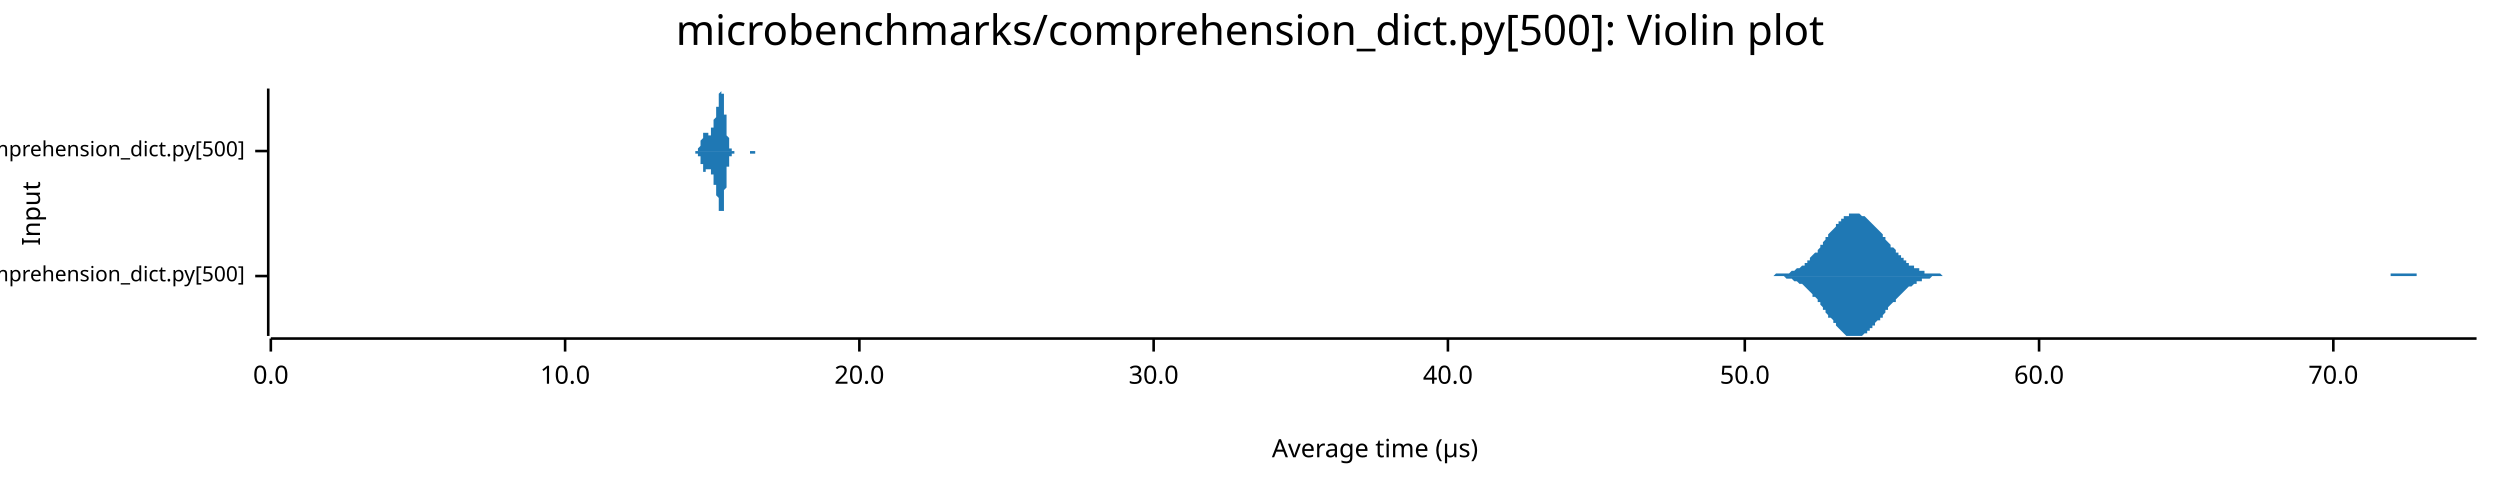
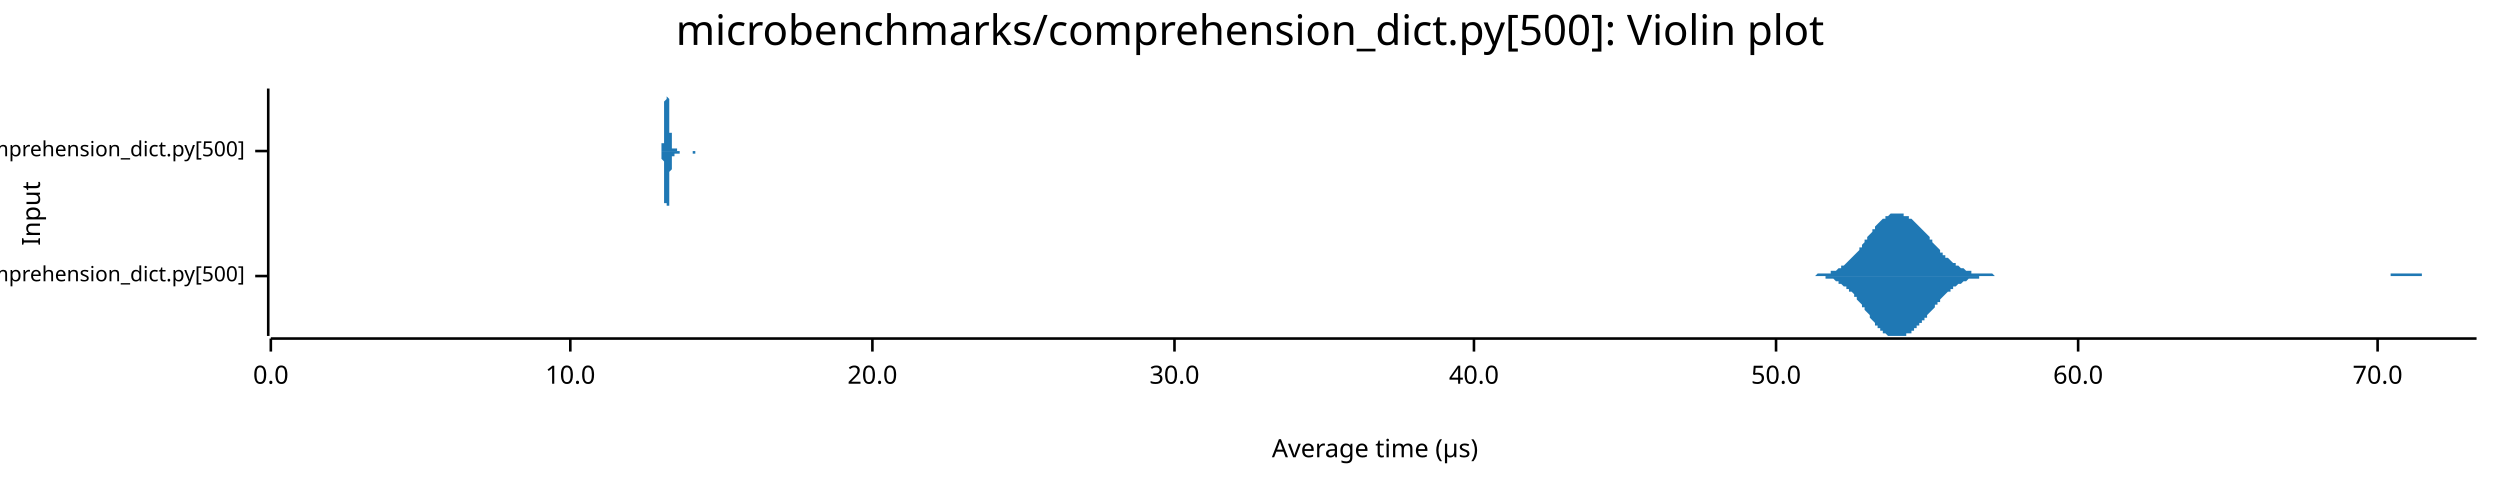
<svg xmlns="http://www.w3.org/2000/svg" width="960" height="186" viewBox="0 0 960 186">
  <text x="480" y="5" dy="0.76em" text-anchor="middle" font-family="sans-serif" font-size="16.129" opacity="1" fill="#000000">
microbenchmarks/comprehension_dict.py[500]: Violin plot
</text>
  <text x="8" y="82" dy="0.76em" text-anchor="middle" font-family="sans-serif" font-size="9.677" opacity="1" fill="#000000" transform="rotate(270, 8, 82)">
Input
</text>
  <text x="528" y="178" dy="-0.5ex" text-anchor="middle" font-family="sans-serif" font-size="9.677" opacity="1" fill="#000000">
Average time (µs)
</text>
  <polyline fill="none" opacity="1" stroke="#000000" stroke-width="1" points="103,34 103,129 " />
  <text x="94" y="106" dy="0.5ex" text-anchor="end" font-family="sans-serif" font-size="8.065" opacity="1" fill="#000000">
microbenchmarks/rustpython/comprehension_dict.py[500]
</text>
  <polyline fill="none" opacity="1" stroke="#000000" stroke-width="1" points="98,106 103,106 " />
  <text x="94" y="58" dy="0.5ex" text-anchor="end" font-family="sans-serif" font-size="8.065" opacity="1" fill="#000000">
microbenchmarks/cpython/comprehension_dict.py[500]
</text>
  <polyline fill="none" opacity="1" stroke="#000000" stroke-width="1" points="98,58 103,58 " />
  <polyline fill="none" opacity="1" stroke="#000000" stroke-width="1" points="104,130 951,130 " />
  <text x="104" y="140" dy="0.76em" text-anchor="middle" font-family="sans-serif" font-size="9.677" opacity="1" fill="#000000">
0.0
</text>
  <polyline fill="none" opacity="1" stroke="#000000" stroke-width="1" points="104,130 104,135 " />
-   <text x="217" y="140" dy="0.76em" text-anchor="middle" font-family="sans-serif" font-size="9.677" opacity="1" fill="#000000">
+   <text x="219" y="140" dy="0.76em" text-anchor="middle" font-family="sans-serif" font-size="9.677" opacity="1" fill="#000000">
10.0
</text>
-   <polyline fill="none" opacity="1" stroke="#000000" stroke-width="1" points="217,130 217,135 " />
-   <text x="330" y="140" dy="0.76em" text-anchor="middle" font-family="sans-serif" font-size="9.677" opacity="1" fill="#000000">
+   <polyline fill="none" opacity="1" stroke="#000000" stroke-width="1" points="219,130 219,135 " />
+   <text x="335" y="140" dy="0.76em" text-anchor="middle" font-family="sans-serif" font-size="9.677" opacity="1" fill="#000000">
20.0
</text>
-   <polyline fill="none" opacity="1" stroke="#000000" stroke-width="1" points="330,130 330,135 " />
-   <text x="443" y="140" dy="0.76em" text-anchor="middle" font-family="sans-serif" font-size="9.677" opacity="1" fill="#000000">
+   <polyline fill="none" opacity="1" stroke="#000000" stroke-width="1" points="335,130 335,135 " />
+   <text x="451" y="140" dy="0.76em" text-anchor="middle" font-family="sans-serif" font-size="9.677" opacity="1" fill="#000000">
30.0
</text>
-   <polyline fill="none" opacity="1" stroke="#000000" stroke-width="1" points="443,130 443,135 " />
-   <text x="556" y="140" dy="0.76em" text-anchor="middle" font-family="sans-serif" font-size="9.677" opacity="1" fill="#000000">
+   <polyline fill="none" opacity="1" stroke="#000000" stroke-width="1" points="451,130 451,135 " />
+   <text x="566" y="140" dy="0.76em" text-anchor="middle" font-family="sans-serif" font-size="9.677" opacity="1" fill="#000000">
40.0
</text>
-   <polyline fill="none" opacity="1" stroke="#000000" stroke-width="1" points="556,130 556,135 " />
-   <text x="670" y="140" dy="0.76em" text-anchor="middle" font-family="sans-serif" font-size="9.677" opacity="1" fill="#000000">
+   <polyline fill="none" opacity="1" stroke="#000000" stroke-width="1" points="566,130 566,135 " />
+   <text x="682" y="140" dy="0.76em" text-anchor="middle" font-family="sans-serif" font-size="9.677" opacity="1" fill="#000000">
50.0
</text>
-   <polyline fill="none" opacity="1" stroke="#000000" stroke-width="1" points="670,130 670,135 " />
-   <text x="783" y="140" dy="0.76em" text-anchor="middle" font-family="sans-serif" font-size="9.677" opacity="1" fill="#000000">
+   <polyline fill="none" opacity="1" stroke="#000000" stroke-width="1" points="682,130 682,135 " />
+   <text x="798" y="140" dy="0.76em" text-anchor="middle" font-family="sans-serif" font-size="9.677" opacity="1" fill="#000000">
60.0
</text>
-   <polyline fill="none" opacity="1" stroke="#000000" stroke-width="1" points="783,130 783,135 " />
-   <text x="896" y="140" dy="0.76em" text-anchor="middle" font-family="sans-serif" font-size="9.677" opacity="1" fill="#000000">
+   <polyline fill="none" opacity="1" stroke="#000000" stroke-width="1" points="798,130 798,135 " />
+   <text x="913" y="140" dy="0.76em" text-anchor="middle" font-family="sans-serif" font-size="9.677" opacity="1" fill="#000000">
70.0
</text>
-   <polyline fill="none" opacity="1" stroke="#000000" stroke-width="1" points="896,130 896,135 " />
-   <polygon opacity="1" fill="#1F78B4" points="678,106 679,106 680,106 680,106 681,106 681,106 682,105 682,105 683,105 683,105 684,105 684,105 685,105 686,105 686,105 687,105 687,105 688,104 688,104 689,104 689,104 690,103 690,103 691,103 692,102 692,102 693,102 693,101 694,101 694,100 695,100 695,99 696,98 696,98 697,97 698,97 698,96 699,95 699,94 700,94 700,93 701,92 701,91 702,91 702,90 703,89 704,88 704,88 705,87 705,86 706,86 706,85 707,85 707,84 708,84 708,83 709,83 710,83 710,82 711,82 711,82 712,82 712,82 713,82 713,82 714,82 714,82 715,83 716,83 716,83 717,84 717,84 718,85 718,85 719,86 719,86 720,87 720,87 721,88 722,89 722,89 723,90 723,91 724,91 724,92 725,93 725,93 726,94 726,95 727,95 728,96 728,97 729,97 729,98 730,98 730,99 731,99 731,100 732,100 732,101 733,101 733,102 734,102 735,102 735,103 736,103 736,103 737,103 737,104 738,104 738,104 739,104 739,105 740,105 741,105 741,105 742,105 742,105 743,105 743,105 744,105 744,105 745,105 745,105 746,106 747,106 747,106 748,106 748,106 749,106 749,106 750,106 750,106 751,106 751,106 752,106 753,106 753,106 754,106 754,106 755,106 755,106 756,106 756,106 757,106 757,106 758,106 759,106 759,106 760,106 760,106 761,106 761,106 762,106 762,106 763,106 763,106 764,106 765,106 765,106 766,106 766,106 767,106 767,106 768,106 768,106 769,106 769,106 770,106 771,106 771,106 772,106 772,106 773,106 773,106 774,106 774,106 775,106 775,106 776,106 777,106 777,106 778,106 778,106 779,106 779,106 780,106 780,106 781,106 781,106 782,106 783,106 783,106 784,106 784,106 785,106 785,106 786,106 786,106 787,106 787,106 788,106 789,106 789,106 790,106 790,106 791,106 791,106 792,106 792,106 793,106 793,106 794,106 795,106 795,106 796,106 796,106 797,106 797,106 798,106 798,106 799,106 799,106 800,106 801,106 801,106 802,106 802,106 803,106 803,106 804,106 804,106 805,106 805,106 806,106 807,106 807,106 808,106 808,106 809,106 809,106 810,106 810,106 811,106 811,106 812,106 813,106 813,106 814,106 814,106 815,106 815,106 816,106 816,106 817,106 817,106 818,106 819,106 819,106 820,106 820,106 821,106 821,106 822,106 822,106 823,106 823,106 824,106 825,106 825,106 826,106 826,106 827,106 827,106 828,106 828,106 829,106 829,106 830,106 831,106 831,106 832,106 832,106 833,106 833,106 834,106 834,106 835,106 835,106 836,106 837,106 837,106 838,106 838,106 839,106 839,106 840,106 840,106 841,106 841,106 842,106 843,106 843,106 844,106 844,106 845,106 845,106 846,106 846,106 847,106 847,106 848,106 849,106 849,106 850,106 850,106 851,106 851,106 852,106 852,106 853,106 853,106 854,106 855,106 855,106 856,106 856,106 857,106 857,106 858,106 858,106 859,106 859,106 860,106 861,106 861,106 862,106 862,106 863,106 863,106 864,106 864,106 865,106 865,106 866,106 867,106 867,106 868,106 868,106 869,106 869,106 870,106 870,106 871,106 871,106 872,106 873,106 873,106 874,106 874,106 875,106 875,106 876,106 876,106 877,106 877,106 878,106 879,106 879,106 880,106 880,106 881,106 881,106 882,106 882,106 883,106 883,106 884,106 885,106 885,106 886,106 886,106 887,106 887,106 888,106 888,106 889,106 889,106 890,106 891,106 891,106 892,106 892,106 893,106 893,106 894,106 894,106 895,106 895,106 896,106 897,106 897,106 898,106 898,106 899,106 899,106 900,106 900,106 901,106 901,106 902,106 903,106 903,106 904,106 904,106 905,106 905,106 906,106 906,106 907,106 907,106 908,106 909,106 909,106 910,106 910,106 911,106 911,106 912,106 912,106 913,106 913,106 914,106 915,106 915,106 916,106 916,106 917,106 917,106 918,106 918,105 919,105 919,105 920,105 921,105 921,105 922,105 922,105 923,105 923,105 924,105 924,105 925,105 925,105 926,105 927,105 927,105 928,105 928,106 929,106 929,106 930,106 930,106 931,106 931,106 932,106 933,106 933,106 934,106 934,106 935,106 935,106 936,106 936,106 937,106 937,106 938,106 939,106 939,106 940,106 940,106 941,106 941,106 942,106 942,106 943,106 943,106 944,106 945,106 945,106 946,106 946,106 947,106 947,106 948,106 948,106 949,106 949,106 950,106 951,106 951,106 678,106 " />
-   <polygon opacity="1" fill="#1F78B4" points="678,106 679,106 680,106 680,106 681,106 681,106 682,106 682,106 683,106 683,106 684,106 684,106 685,106 686,107 686,107 687,107 687,107 688,107 688,107 689,108 689,108 690,108 690,108 691,109 692,109 692,109 693,110 693,110 694,111 694,111 695,112 695,112 696,113 696,114 697,114 698,115 698,116 699,116 699,117 700,118 700,119 701,119 701,120 702,121 702,122 703,122 704,123 704,124 705,124 705,125 706,126 706,126 707,127 707,127 708,128 708,128 709,129 710,129 710,129 711,129 711,129 712,129 712,129 713,129 713,129 714,129 714,129 715,129 716,128 716,128 717,128 717,127 718,127 718,126 719,126 719,125 720,125 720,124 721,123 722,123 722,122 723,122 723,121 724,120 724,119 725,119 725,118 726,117 726,117 727,116 728,116 728,115 729,114 729,114 730,113 730,113 731,112 731,112 732,111 732,111 733,110 733,110 734,110 735,109 735,109 736,109 736,108 737,108 737,108 738,108 738,107 739,107 739,107 740,107 741,107 741,107 742,106 742,106 743,106 743,106 744,106 744,106 745,106 745,106 746,106 747,106 747,106 748,106 748,106 749,106 749,106 750,106 750,106 751,106 751,106 752,106 753,106 753,106 754,106 754,106 755,106 755,106 756,106 756,106 757,106 757,106 758,106 759,106 759,106 760,106 760,106 761,106 761,106 762,106 762,106 763,106 763,106 764,106 765,106 765,106 766,106 766,106 767,106 767,106 768,106 768,106 769,106 769,106 770,106 771,106 771,106 772,106 772,106 773,106 773,106 774,106 774,106 775,106 775,106 776,106 777,106 777,106 778,106 778,106 779,106 779,106 780,106 780,106 781,106 781,106 782,106 783,106 783,106 784,106 784,106 785,106 785,106 786,106 786,106 787,106 787,106 788,106 789,106 789,106 790,106 790,106 791,106 791,106 792,106 792,106 793,106 793,106 794,106 795,106 795,106 796,106 796,106 797,106 797,106 798,106 798,106 799,106 799,106 800,106 801,106 801,106 802,106 802,106 803,106 803,106 804,106 804,106 805,106 805,106 806,106 807,106 807,106 808,106 808,106 809,106 809,106 810,106 810,106 811,106 811,106 812,106 813,106 813,106 814,106 814,106 815,106 815,106 816,106 816,106 817,106 817,106 818,106 819,106 819,106 820,106 820,106 821,106 821,106 822,106 822,106 823,106 823,106 824,106 825,106 825,106 826,106 826,106 827,106 827,106 828,106 828,106 829,106 829,106 830,106 831,106 831,106 832,106 832,106 833,106 833,106 834,106 834,106 835,106 835,106 836,106 837,106 837,106 838,106 838,106 839,106 839,106 840,106 840,106 841,106 841,106 842,106 843,106 843,106 844,106 844,106 845,106 845,106 846,106 846,106 847,106 847,106 848,106 849,106 849,106 850,106 850,106 851,106 851,106 852,106 852,106 853,106 853,106 854,106 855,106 855,106 856,106 856,106 857,106 857,106 858,106 858,106 859,106 859,106 860,106 861,106 861,106 862,106 862,106 863,106 863,106 864,106 864,106 865,106 865,106 866,106 867,106 867,106 868,106 868,106 869,106 869,106 870,106 870,106 871,106 871,106 872,106 873,106 873,106 874,106 874,106 875,106 875,106 876,106 876,106 877,106 877,106 878,106 879,106 879,106 880,106 880,106 881,106 881,106 882,106 882,106 883,106 883,106 884,106 885,106 885,106 886,106 886,106 887,106 887,106 888,106 888,106 889,106 889,106 890,106 891,106 891,106 892,106 892,106 893,106 893,106 894,106 894,106 895,106 895,106 896,106 897,106 897,106 898,106 898,106 899,106 899,106 900,106 900,106 901,106 901,106 902,106 903,106 903,106 904,106 904,106 905,106 905,106 906,106 906,106 907,106 907,106 908,106 909,106 909,106 910,106 910,106 911,106 911,106 912,106 912,106 913,106 913,106 914,106 915,106 915,106 916,106 916,106 917,106 917,106 918,106 918,106 919,106 919,106 920,106 921,106 921,106 922,106 922,106 923,106 923,106 924,106 924,106 925,106 925,106 926,106 927,106 927,106 928,106 928,106 929,106 929,106 930,106 930,106 931,106 931,106 932,106 933,106 933,106 934,106 934,106 935,106 935,106 936,106 936,106 937,106 937,106 938,106 939,106 939,106 940,106 940,106 941,106 941,106 942,106 942,106 943,106 943,106 944,106 945,106 945,106 946,106 946,106 947,106 947,106 948,106 948,106 949,106 949,106 950,106 951,106 951,106 678,106 " />
-   <polygon opacity="1" fill="#1F78B4" points="267,58 267,58 267,58 267,58 267,58 267,58 267,58 267,58 267,58 267,58 267,58 267,58 267,58 267,58 267,58 267,58 267,58 267,58 267,58 268,58 268,58 268,58 268,58 268,58 268,58 268,58 268,58 268,58 268,57 268,57 268,57 268,57 268,57 268,57 268,57 268,57 268,57 268,57 269,56 269,56 269,56 269,56 269,56 269,56 269,56 269,55 269,55 269,55 269,55 269,55 269,55 269,54 269,54 269,54 269,54 269,54 269,54 270,53 270,53 270,53 270,53 270,53 270,52 270,52 270,52 270,52 270,52 270,52 270,52 270,51 270,51 270,51 270,51 270,51 270,51 270,51 271,51 271,51 271,51 271,51 271,51 271,51 271,51 271,51 271,51 271,51 271,51 271,51 271,51 271,51 271,51 271,51 271,51 271,51 271,51 272,51 272,51 272,51 272,51 272,52 272,52 272,52 272,52 272,52 272,52 272,52 272,52 272,52 272,52 272,52 272,52 272,52 272,52 272,52 273,52 273,52 273,52 273,52 273,51 273,51 273,51 273,51 273,51 273,51 273,51 273,51 273,50 273,50 273,50 273,50 273,50 273,50 273,49 274,49 274,49 274,49 274,49 274,48 274,48 274,48 274,48 274,48 274,47 274,47 274,47 274,47 274,47 274,46 274,46 274,46 274,46 274,46 275,45 275,45 275,45 275,45 275,45 275,44 275,44 275,44 275,44 275,44 275,43 275,43 275,43 275,43 275,42 275,42 275,42 275,41 275,41 276,41 276,40 276,40 276,40 276,40 276,39 276,39 276,39 276,38 276,38 276,38 276,37 276,37 276,37 276,37 276,36 276,36 276,36 276,36 277,35 277,35 277,35 277,35 277,35 277,35 277,35 277,35 277,34 277,34 277,35 277,35 277,35 277,35 277,35 277,35 277,35 277,35 277,36 278,36 278,36 278,37 278,37 278,37 278,38 278,38 278,38 278,39 278,39 278,40 278,40 278,41 278,41 278,42 278,42 278,43 278,43 278,44 279,44 279,45 279,45 279,46 279,46 279,47 279,47 279,48 279,48 279,49 279,49 279,50 279,50 279,50 279,51 279,51 279,52 279,52 279,52 280,53 280,53 280,53 280,54 280,54 280,54 280,54 280,55 280,55 280,55 280,55 280,56 280,56 280,56 280,56 280,56 280,56 280,56 280,57 281,57 281,57 281,57 281,57 281,57 281,57 281,57 281,57 281,57 281,57 281,57 281,58 281,58 281,58 281,58 281,58 281,58 281,58 281,58 282,58 282,58 282,58 282,58 282,58 282,58 282,58 282,58 282,58 282,58 282,58 282,58 282,58 282,58 282,58 282,58 282,58 282,58 282,58 283,58 283,58 283,58 283,58 283,58 283,58 283,58 283,58 283,58 283,58 283,58 283,58 283,58 283,58 283,58 283,58 283,58 283,58 283,58 284,58 284,58 284,58 284,58 284,58 284,58 284,58 284,58 284,58 284,58 284,58 284,58 284,58 284,58 284,58 284,58 284,58 284,58 284,58 285,58 285,58 285,58 285,58 285,58 285,58 285,58 285,58 285,58 285,58 285,58 285,58 285,58 285,58 285,58 285,58 285,58 285,58 285,58 286,58 286,58 286,58 286,58 286,58 286,58 286,58 286,58 286,58 286,58 286,58 286,58 286,58 286,58 286,58 286,58 286,58 286,58 286,58 287,58 287,58 287,58 287,58 287,58 287,58 287,58 287,58 287,58 287,58 287,58 287,58 287,58 287,58 287,58 287,58 287,58 287,58 287,58 288,58 288,58 288,58 288,58 288,58 288,58 288,58 288,58 288,58 288,58 288,58 288,58 288,58 288,58 288,58 288,58 288,58 288,58 288,58 289,58 289,58 289,58 289,58 289,58 289,58 289,58 289,58 289,58 289,58 289,58 289,58 289,58 289,58 289,58 289,58 289,58 289,58 289,58 290,58 290,58 290,58 290,58 290,58 290,58 290,58 290,58 290,58 290,58 290,58 290,58 290,58 290,58 290,58 290,58 290,58 290,58 290,58 291,58 291,58 291,58 291,58 291,58 291,58 291,58 291,58 291,58 291,58 291,58 291,58 291,58 291,58 291,58 291,58 291,58 291,58 291,58 292,58 292,58 292,58 292,58 292,58 292,58 292,58 292,58 292,58 292,58 292,58 292,58 292,58 292,58 292,58 292,58 292,58 292,58 292,58 293,58 293,58 293,58 293,58 293,58 293,58 293,58 267,58 " />
-   <polygon opacity="1" fill="#1F78B4" points="267,58 267,58 267,58 267,58 267,58 267,58 267,58 267,58 267,58 267,58 267,58 267,58 267,58 267,58 267,58 267,58 267,58 267,59 267,59 268,59 268,59 268,59 268,59 268,59 268,59 268,59 268,59 268,59 268,59 268,59 268,59 268,59 268,59 268,59 268,60 268,60 268,60 268,60 269,60 269,60 269,60 269,60 269,61 269,61 269,61 269,61 269,61 269,61 269,62 269,62 269,62 269,62 269,62 269,62 269,63 269,63 269,63 270,63 270,63 270,64 270,64 270,64 270,64 270,64 270,64 270,65 270,65 270,65 270,65 270,65 270,65 270,65 270,65 270,66 270,66 270,66 271,66 271,66 271,66 271,66 271,66 271,66 271,66 271,66 271,66 271,66 271,66 271,66 271,66 271,66 271,66 271,66 271,65 271,65 271,65 272,65 272,65 272,65 272,65 272,65 272,65 272,65 272,65 272,65 272,65 272,65 272,65 272,65 272,65 272,65 272,65 272,65 272,65 272,65 273,65 273,65 273,65 273,65 273,65 273,65 273,65 273,65 273,65 273,66 273,66 273,66 273,66 273,66 273,66 273,67 273,67 273,67 273,67 274,67 274,68 274,68 274,68 274,68 274,68 274,68 274,69 274,69 274,69 274,69 274,69 274,70 274,70 274,70 274,70 274,70 274,71 274,71 275,71 275,71 275,71 275,72 275,72 275,72 275,72 275,73 275,73 275,73 275,73 275,73 275,74 275,74 275,74 275,75 275,75 275,75 275,75 276,76 276,76 276,76 276,77 276,77 276,77 276,78 276,78 276,78 276,79 276,79 276,79 276,79 276,80 276,80 276,80 276,80 276,81 276,81 277,81 277,81 277,81 277,82 277,82 277,82 277,82 277,82 277,82 277,82 277,82 277,82 277,82 277,82 277,82 277,81 277,81 277,81 277,81 278,81 278,80 278,80 278,80 278,79 278,79 278,78 278,78 278,78 278,77 278,77 278,76 278,76 278,75 278,75 278,74 278,74 278,73 278,73 279,72 279,72 279,71 279,71 279,70 279,70 279,69 279,69 279,68 279,68 279,67 279,67 279,66 279,66 279,66 279,65 279,65 279,64 279,64 280,64 280,63 280,63 280,63 280,63 280,62 280,62 280,62 280,62 280,61 280,61 280,61 280,61 280,61 280,60 280,60 280,60 280,60 280,60 281,60 281,60 281,60 281,60 281,59 281,59 281,59 281,59 281,59 281,59 281,59 281,59 281,59 281,59 281,59 281,59 281,59 281,59 281,59 282,59 282,59 282,59 282,59 282,59 282,59 282,59 282,58 282,58 282,58 282,58 282,58 282,58 282,58 282,58 282,58 282,58 282,58 282,58 283,58 283,58 283,58 283,58 283,58 283,58 283,58 283,58 283,58 283,58 283,58 283,58 283,58 283,58 283,58 283,58 283,58 283,58 283,58 284,58 284,58 284,58 284,58 284,58 284,58 284,58 284,58 284,58 284,58 284,58 284,58 284,58 284,58 284,58 284,58 284,58 284,58 284,58 285,58 285,58 285,58 285,58 285,58 285,58 285,58 285,58 285,58 285,58 285,58 285,58 285,58 285,58 285,58 285,58 285,58 285,58 285,58 286,58 286,58 286,58 286,58 286,58 286,58 286,58 286,58 286,58 286,58 286,58 286,58 286,58 286,58 286,58 286,58 286,58 286,58 286,58 287,58 287,58 287,58 287,58 287,58 287,58 287,58 287,58 287,58 287,58 287,58 287,58 287,58 287,58 287,58 287,58 287,58 287,58 287,58 288,58 288,58 288,58 288,58 288,58 288,58 288,59 288,59 288,59 288,59 288,59 288,59 288,59 288,59 288,59 288,59 288,59 288,59 288,59 289,59 289,59 289,59 289,59 289,59 289,59 289,59 289,59 289,59 289,59 289,59 289,59 289,59 289,59 289,59 289,59 289,59 289,59 289,59 290,59 290,59 290,59 290,59 290,59 290,59 290,59 290,59 290,59 290,59 290,59 290,59 290,59 290,59 290,59 290,59 290,59 290,58 290,58 291,58 291,58 291,58 291,58 291,58 291,58 291,58 291,58 291,58 291,58 291,58 291,58 291,58 291,58 291,58 291,58 291,58 291,58 291,58 292,58 292,58 292,58 292,58 292,58 292,58 292,58 292,58 292,58 292,58 292,58 292,58 292,58 292,58 292,58 292,58 292,58 292,58 292,58 293,58 293,58 293,58 293,58 293,58 293,58 293,58 267,58 " />
+   <polyline fill="none" opacity="1" stroke="#000000" stroke-width="1" points="913,130 913,135 " />
+   <polygon opacity="1" fill="#1F78B4" points="694,106 695,106 695,106 696,106 696,106 697,106 697,106 698,105 698,105 699,105 699,105 700,105 700,105 701,105 701,105 702,105 702,105 703,105 703,104 704,104 704,104 705,104 705,104 706,103 706,103 707,103 707,102 708,102 708,102 709,101 709,101 710,100 710,100 711,99 712,98 712,98 713,97 713,97 714,96 714,95 715,95 715,94 716,93 716,92 717,92 717,91 718,90 718,90 719,89 719,88 720,88 720,87 721,86 721,86 722,85 722,85 723,84 723,84 724,84 724,83 725,83 725,83 726,82 726,82 727,82 727,82 728,82 728,82 729,82 729,82 730,82 731,82 731,83 732,83 732,83 733,83 733,84 734,84 734,84 735,85 735,85 736,86 736,86 737,87 737,87 738,88 738,88 739,89 739,89 740,90 740,90 741,91 741,92 742,92 742,93 743,94 743,94 744,95 744,95 745,96 745,97 746,97 746,98 747,98 747,99 748,99 749,100 749,100 750,101 750,101 751,101 751,102 752,102 752,102 753,103 753,103 754,103 754,103 755,104 755,104 756,104 756,104 757,104 757,105 758,105 758,105 759,105 759,105 760,105 760,105 761,105 761,105 762,105 762,105 763,105 763,105 764,105 764,105 765,105 765,105 766,106 767,106 767,106 768,106 768,106 769,106 769,106 770,106 770,106 771,106 771,106 772,106 772,106 773,106 773,106 774,106 774,106 775,106 775,106 776,106 776,106 777,106 777,106 778,106 778,106 779,106 779,106 780,106 780,106 781,106 781,106 782,106 782,106 783,106 783,106 784,106 784,106 785,106 786,106 786,106 787,106 787,106 788,106 788,106 789,106 789,106 790,106 790,106 791,106 791,106 792,106 792,106 793,106 793,106 794,106 794,106 795,106 795,106 796,106 796,106 797,106 797,106 798,106 798,106 799,106 799,106 800,106 800,106 801,106 801,106 802,106 802,106 803,106 804,106 804,106 805,106 805,106 806,106 806,106 807,106 807,106 808,106 808,106 809,106 809,106 810,106 810,106 811,106 811,106 812,106 812,106 813,106 813,106 814,106 814,106 815,106 815,106 816,106 816,106 817,106 817,106 818,106 818,106 819,106 819,106 820,106 820,106 821,106 821,106 822,106 823,106 823,106 824,106 824,106 825,106 825,106 826,106 826,106 827,106 827,106 828,106 828,106 829,106 829,106 830,106 830,106 831,106 831,106 832,106 832,106 833,106 833,106 834,106 834,106 835,106 835,106 836,106 836,106 837,106 837,106 838,106 838,106 839,106 839,106 840,106 841,106 841,106 842,106 842,106 843,106 843,106 844,106 844,106 845,106 845,106 846,106 846,106 847,106 847,106 848,106 848,106 849,106 849,106 850,106 850,106 851,106 851,106 852,106 852,106 853,106 853,106 854,106 854,106 855,106 855,106 856,106 856,106 857,106 857,106 858,106 859,106 859,106 860,106 860,106 861,106 861,106 862,106 862,106 863,106 863,106 864,106 864,106 865,106 865,106 866,106 866,106 867,106 867,106 868,106 868,106 869,106 869,106 870,106 870,106 871,106 871,106 872,106 872,106 873,106 873,106 874,106 874,106 875,106 875,106 876,106 876,106 877,106 878,106 878,106 879,106 879,106 880,106 880,106 881,106 881,106 882,106 882,106 883,106 883,106 884,106 884,106 885,106 885,106 886,106 886,106 887,106 887,106 888,106 888,106 889,106 889,106 890,106 890,106 891,106 891,106 892,106 892,106 893,106 893,106 894,106 894,106 895,106 896,106 896,106 897,106 897,106 898,106 898,106 899,106 899,106 900,106 900,106 901,106 901,106 902,106 902,106 903,106 903,106 904,106 904,106 905,106 905,106 906,106 906,106 907,106 907,106 908,106 908,106 909,106 909,106 910,106 910,106 911,106 911,106 912,106 912,106 913,106 913,106 914,106 915,106 915,106 916,106 916,106 917,106 917,106 918,106 918,105 919,105 919,105 920,105 920,105 921,105 921,105 922,105 922,105 923,105 923,105 924,105 924,105 925,105 925,105 926,105 926,105 927,105 927,105 928,105 928,105 929,105 929,105 930,105 930,106 931,106 931,106 932,106 933,106 933,106 934,106 934,106 935,106 935,106 936,106 936,106 937,106 937,106 938,106 938,106 939,106 939,106 940,106 940,106 941,106 941,106 942,106 942,106 943,106 943,106 944,106 944,106 945,106 945,106 946,106 946,106 947,106 947,106 948,106 948,106 949,106 949,106 950,106 951,106 951,106 694,106 " />
+   <polygon opacity="1" fill="#1F78B4" points="694,106 695,106 695,106 696,106 696,106 697,106 697,106 698,106 698,106 699,106 699,106 700,106 700,106 701,106 701,107 702,107 702,107 703,107 703,107 704,107 704,107 705,108 705,108 706,108 706,109 707,109 707,109 708,110 708,110 709,110 709,111 710,111 710,112 711,112 712,113 712,114 713,114 713,115 714,116 714,116 715,117 715,118 716,118 716,119 717,120 717,120 718,121 718,122 719,123 719,123 720,124 720,125 721,125 721,126 722,126 722,127 723,127 723,128 724,128 724,128 725,129 725,129 726,129 726,129 727,129 727,129 728,129 728,129 729,129 729,129 730,129 731,129 731,129 732,129 732,128 733,128 733,128 734,128 734,127 735,127 735,126 736,126 736,125 737,125 737,124 738,124 738,123 739,123 739,122 740,122 740,121 741,120 741,120 742,119 742,119 743,118 743,117 744,117 744,116 745,116 745,115 746,114 746,114 747,113 747,113 748,112 749,112 749,111 750,111 750,110 751,110 751,110 752,109 752,109 753,109 753,109 754,108 754,108 755,108 755,108 756,107 756,107 757,107 757,107 758,107 758,107 759,107 759,107 760,107 760,106 761,106 761,106 762,106 762,106 763,106 763,106 764,106 764,106 765,106 765,106 766,106 767,106 767,106 768,106 768,106 769,106 769,106 770,106 770,106 771,106 771,106 772,106 772,106 773,106 773,106 774,106 774,106 775,106 775,106 776,106 776,106 777,106 777,106 778,106 778,106 779,106 779,106 780,106 780,106 781,106 781,106 782,106 782,106 783,106 783,106 784,106 784,106 785,106 786,106 786,106 787,106 787,106 788,106 788,106 789,106 789,106 790,106 790,106 791,106 791,106 792,106 792,106 793,106 793,106 794,106 794,106 795,106 795,106 796,106 796,106 797,106 797,106 798,106 798,106 799,106 799,106 800,106 800,106 801,106 801,106 802,106 802,106 803,106 804,106 804,106 805,106 805,106 806,106 806,106 807,106 807,106 808,106 808,106 809,106 809,106 810,106 810,106 811,106 811,106 812,106 812,106 813,106 813,106 814,106 814,106 815,106 815,106 816,106 816,106 817,106 817,106 818,106 818,106 819,106 819,106 820,106 820,106 821,106 821,106 822,106 823,106 823,106 824,106 824,106 825,106 825,106 826,106 826,106 827,106 827,106 828,106 828,106 829,106 829,106 830,106 830,106 831,106 831,106 832,106 832,106 833,106 833,106 834,106 834,106 835,106 835,106 836,106 836,106 837,106 837,106 838,106 838,106 839,106 839,106 840,106 841,106 841,106 842,106 842,106 843,106 843,106 844,106 844,106 845,106 845,106 846,106 846,106 847,106 847,106 848,106 848,106 849,106 849,106 850,106 850,106 851,106 851,106 852,106 852,106 853,106 853,106 854,106 854,106 855,106 855,106 856,106 856,106 857,106 857,106 858,106 859,106 859,106 860,106 860,106 861,106 861,106 862,106 862,106 863,106 863,106 864,106 864,106 865,106 865,106 866,106 866,106 867,106 867,106 868,106 868,106 869,106 869,106 870,106 870,106 871,106 871,106 872,106 872,106 873,106 873,106 874,106 874,106 875,106 875,106 876,106 876,106 877,106 878,106 878,106 879,106 879,106 880,106 880,106 881,106 881,106 882,106 882,106 883,106 883,106 884,106 884,106 885,106 885,106 886,106 886,106 887,106 887,106 888,106 888,106 889,106 889,106 890,106 890,106 891,106 891,106 892,106 892,106 893,106 893,106 894,106 894,106 895,106 896,106 896,106 897,106 897,106 898,106 898,106 899,106 899,106 900,106 900,106 901,106 901,106 902,106 902,106 903,106 903,106 904,106 904,106 905,106 905,106 906,106 906,106 907,106 907,106 908,106 908,106 909,106 909,106 910,106 910,106 911,106 911,106 912,106 912,106 913,106 913,106 914,106 915,106 915,106 916,106 916,106 917,106 917,106 918,106 918,106 919,106 919,106 920,106 920,106 921,106 921,106 922,106 922,106 923,106 923,106 924,106 924,106 925,106 925,106 926,106 926,106 927,106 927,106 928,106 928,106 929,106 929,106 930,106 930,106 931,106 931,106 932,106 933,106 933,106 934,106 934,106 935,106 935,106 936,106 936,106 937,106 937,106 938,106 938,106 939,106 939,106 940,106 940,106 941,106 941,106 942,106 942,106 943,106 943,106 944,106 944,106 945,106 945,106 946,106 946,106 947,106 947,106 948,106 948,106 949,106 949,106 950,106 951,106 951,106 694,106 " />
+   <polygon opacity="1" fill="#1F78B4" points="253,58 254,58 254,58 254,58 254,58 254,58 254,58 254,58 254,58 254,58 254,58 254,58 254,58 254,58 254,58 254,58 254,58 254,58 254,58 254,58 254,58 254,57 254,57 254,57 254,57 254,57 254,57 254,57 254,57 254,56 254,56 254,56 254,56 254,55 254,55 255,55 255,55 255,54 255,54 255,54 255,53 255,53 255,52 255,52 255,52 255,51 255,51 255,50 255,50 255,49 255,49 255,48 255,47 255,47 255,46 255,46 255,45 255,45 255,44 255,43 255,43 255,42 255,42 255,41 255,41 255,40 255,40 255,39 255,39 256,38 256,38 256,37 256,37 256,37 256,36 256,36 256,36 256,35 256,35 256,35 256,35 256,35 256,35 256,35 256,35 256,34 256,35 256,35 256,35 256,35 256,35 256,35 256,35 256,35 256,35 256,36 256,36 256,36 256,37 256,37 256,37 256,37 257,38 257,38 257,39 257,39 257,39 257,40 257,40 257,40 257,41 257,41 257,42 257,42 257,43 257,43 257,43 257,44 257,44 257,45 257,45 257,45 257,46 257,46 257,47 257,47 257,47 257,48 257,48 257,49 257,49 257,49 257,50 257,50 257,50 257,51 258,51 258,51 258,52 258,52 258,52 258,53 258,53 258,53 258,53 258,54 258,54 258,54 258,54 258,54 258,55 258,55 258,55 258,55 258,55 258,56 258,56 258,56 258,56 258,56 258,56 258,56 258,56 258,56 258,57 258,57 258,57 258,57 258,57 259,57 259,57 259,57 259,57 259,57 259,57 259,57 259,57 259,57 259,57 259,57 259,57 259,57 259,57 259,57 259,57 259,57 259,57 259,57 259,57 259,57 259,57 259,57 259,57 259,57 259,57 259,57 259,57 259,57 259,57 259,57 259,57 259,57 259,57 260,57 260,57 260,57 260,57 260,57 260,57 260,57 260,57 260,57 260,57 260,57 260,57 260,57 260,57 260,57 260,57 260,57 260,57 260,58 260,58 260,58 260,58 260,58 260,58 260,58 260,58 260,58 260,58 260,58 260,58 260,58 260,58 260,58 261,58 261,58 261,58 261,58 261,58 261,58 261,58 261,58 261,58 261,58 261,58 261,58 261,58 261,58 261,58 261,58 261,58 261,58 261,58 261,58 261,58 261,58 261,58 261,58 261,58 261,58 261,58 261,58 261,58 261,58 261,58 261,58 261,58 261,58 262,58 262,58 262,58 262,58 262,58 262,58 262,58 262,58 262,58 262,58 262,58 262,58 262,58 262,58 262,58 262,58 262,58 262,58 262,58 262,58 262,58 262,58 262,58 262,58 262,58 262,58 262,58 262,58 262,58 262,58 262,58 262,58 262,58 263,58 263,58 263,58 263,58 263,58 263,58 263,58 263,58 263,58 263,58 263,58 263,58 263,58 263,58 263,58 263,58 263,58 263,58 263,58 263,58 263,58 263,58 263,58 263,58 263,58 263,58 263,58 263,58 263,58 263,58 263,58 263,58 263,58 263,58 264,58 264,58 264,58 264,58 264,58 264,58 264,58 264,58 264,58 264,58 264,58 264,58 264,58 264,58 264,58 264,58 264,58 264,58 264,58 264,58 264,58 264,58 264,58 264,58 264,58 264,58 264,58 264,58 264,58 264,58 264,58 264,58 264,58 264,58 265,58 265,58 265,58 265,58 265,58 265,58 265,58 265,58 265,58 265,58 265,58 265,58 265,58 265,58 265,58 265,58 265,58 265,58 265,58 265,58 265,58 265,58 265,58 265,58 265,58 265,58 265,58 265,58 265,58 265,58 265,58 265,58 265,58 266,58 266,58 266,58 266,58 266,58 266,58 266,58 266,58 266,58 266,58 266,58 266,58 266,58 266,58 266,58 266,58 266,58 266,58 266,58 266,58 266,58 266,58 266,58 266,58 266,58 266,58 266,58 266,58 266,58 266,58 266,58 266,58 266,58 266,58 267,58 267,58 267,58 267,58 267,58 267,58 267,58 267,58 267,58 267,58 267,58 267,58 267,58 267,58 267,58 267,58 267,58 267,58 267,58 267,58 267,58 267,58 267,58 267,58 267,58 267,58 267,58 267,58 267,58 267,58 267,58 267,58 267,58 268,58 268,58 268,58 268,58 268,58 268,58 268,58 268,58 268,58 268,58 268,58 268,58 268,58 268,58 268,58 268,58 268,58 268,58 268,58 268,58 268,58 268,58 268,58 268,58 268,58 268,58 268,58 268,58 268,58 268,58 253,58 " />
+   <polygon opacity="1" fill="#1F78B4" points="253,58 254,58 254,58 254,58 254,58 254,58 254,58 254,58 254,58 254,58 254,58 254,58 254,58 254,59 254,59 254,59 254,59 254,59 254,59 254,59 254,59 254,59 254,59 254,59 254,59 254,60 254,60 254,60 254,60 254,60 254,60 254,61 254,61 254,61 254,61 255,62 255,62 255,62 255,63 255,63 255,63 255,64 255,64 255,65 255,65 255,65 255,66 255,66 255,67 255,67 255,68 255,69 255,69 255,70 255,70 255,71 255,71 255,72 255,73 255,73 255,74 255,74 255,75 255,75 255,76 255,76 255,77 255,77 255,78 256,78 256,79 256,79 256,79 256,80 256,80 256,80 256,81 256,81 256,81 256,81 256,82 256,82 256,82 256,82 256,82 256,82 256,82 256,82 256,82 256,82 256,82 256,82 256,81 256,81 256,81 256,81 256,81 256,80 256,80 256,80 256,79 256,79 257,79 257,78 257,78 257,78 257,77 257,77 257,76 257,76 257,76 257,75 257,75 257,74 257,74 257,74 257,73 257,73 257,72 257,72 257,71 257,71 257,71 257,70 257,70 257,69 257,69 257,69 257,68 257,68 257,68 257,67 257,67 257,66 257,66 257,66 258,65 258,65 258,65 258,65 258,64 258,64 258,64 258,63 258,63 258,63 258,63 258,62 258,62 258,62 258,62 258,62 258,61 258,61 258,61 258,61 258,61 258,61 258,61 258,60 258,60 258,60 258,60 258,60 258,60 258,60 258,60 258,60 258,60 259,60 259,60 259,60 259,60 259,60 259,59 259,59 259,59 259,59 259,59 259,59 259,59 259,59 259,59 259,59 259,59 259,59 259,59 259,59 259,59 259,59 259,59 259,59 259,59 259,59 259,59 259,59 259,59 259,59 259,59 259,59 259,59 259,59 259,59 260,59 260,59 260,59 260,59 260,59 260,59 260,59 260,59 260,59 260,59 260,59 260,59 260,59 260,59 260,59 260,59 260,59 260,59 260,59 260,59 260,59 260,59 260,59 260,59 260,59 260,59 260,59 260,59 260,59 260,59 260,59 260,59 260,59 261,59 261,59 261,59 261,59 261,59 261,59 261,59 261,59 261,59 261,59 261,59 261,59 261,58 261,58 261,58 261,58 261,58 261,58 261,58 261,58 261,58 261,58 261,58 261,58 261,58 261,58 261,58 261,58 261,58 261,58 261,58 261,58 261,58 261,58 262,58 262,58 262,58 262,58 262,58 262,58 262,58 262,58 262,58 262,58 262,58 262,58 262,58 262,58 262,58 262,58 262,58 262,58 262,58 262,58 262,58 262,58 262,58 262,58 262,58 262,58 262,58 262,58 262,58 262,58 262,58 262,58 262,58 263,58 263,58 263,58 263,58 263,58 263,58 263,58 263,58 263,58 263,58 263,58 263,58 263,58 263,58 263,58 263,58 263,58 263,58 263,58 263,58 263,58 263,58 263,58 263,58 263,58 263,58 263,58 263,58 263,58 263,58 263,58 263,58 263,58 263,58 264,58 264,58 264,58 264,58 264,58 264,58 264,58 264,58 264,58 264,58 264,58 264,58 264,58 264,58 264,58 264,58 264,58 264,58 264,58 264,58 264,58 264,58 264,58 264,58 264,58 264,58 264,58 264,58 264,58 264,58 264,58 264,58 264,58 264,58 265,58 265,58 265,58 265,58 265,58 265,58 265,58 265,58 265,58 265,58 265,58 265,58 265,58 265,58 265,58 265,58 265,58 265,58 265,58 265,58 265,58 265,58 265,58 265,58 265,58 265,58 265,58 265,58 265,58 265,58 265,58 265,58 265,58 266,58 266,58 266,58 266,58 266,58 266,58 266,58 266,58 266,58 266,58 266,58 266,58 266,58 266,58 266,58 266,58 266,58 266,58 266,58 266,58 266,59 266,59 266,59 266,59 266,59 266,59 266,59 266,59 266,59 266,59 266,59 266,59 266,59 266,59 267,59 267,59 267,59 267,59 267,59 267,59 267,59 267,59 267,59 267,59 267,59 267,59 267,59 267,59 267,59 267,59 267,59 267,59 267,59 267,59 267,59 267,58 267,58 267,58 267,58 267,58 267,58 267,58 267,58 267,58 267,58 267,58 267,58 268,58 268,58 268,58 268,58 268,58 268,58 268,58 268,58 268,58 268,58 268,58 268,58 268,58 268,58 268,58 268,58 268,58 268,58 268,58 268,58 268,58 268,58 268,58 268,58 268,58 268,58 268,58 268,58 268,58 268,58 253,58 " />
</svg>
